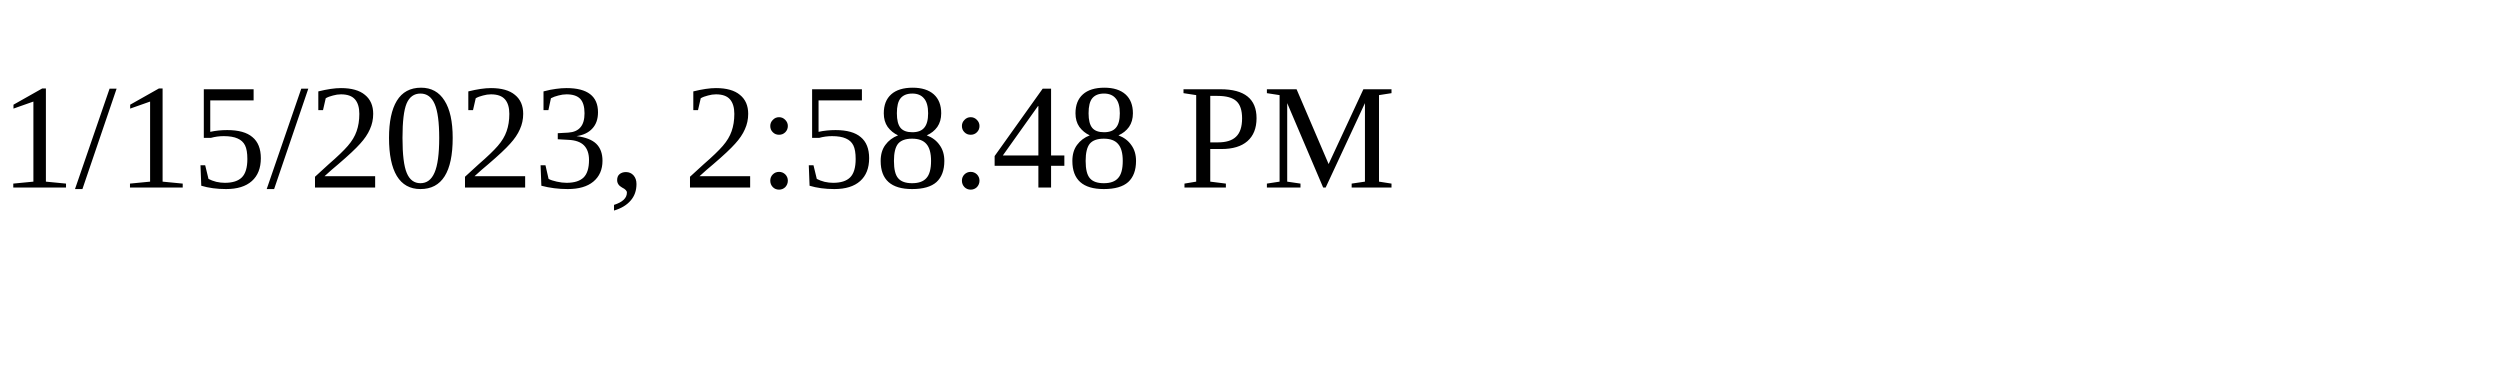
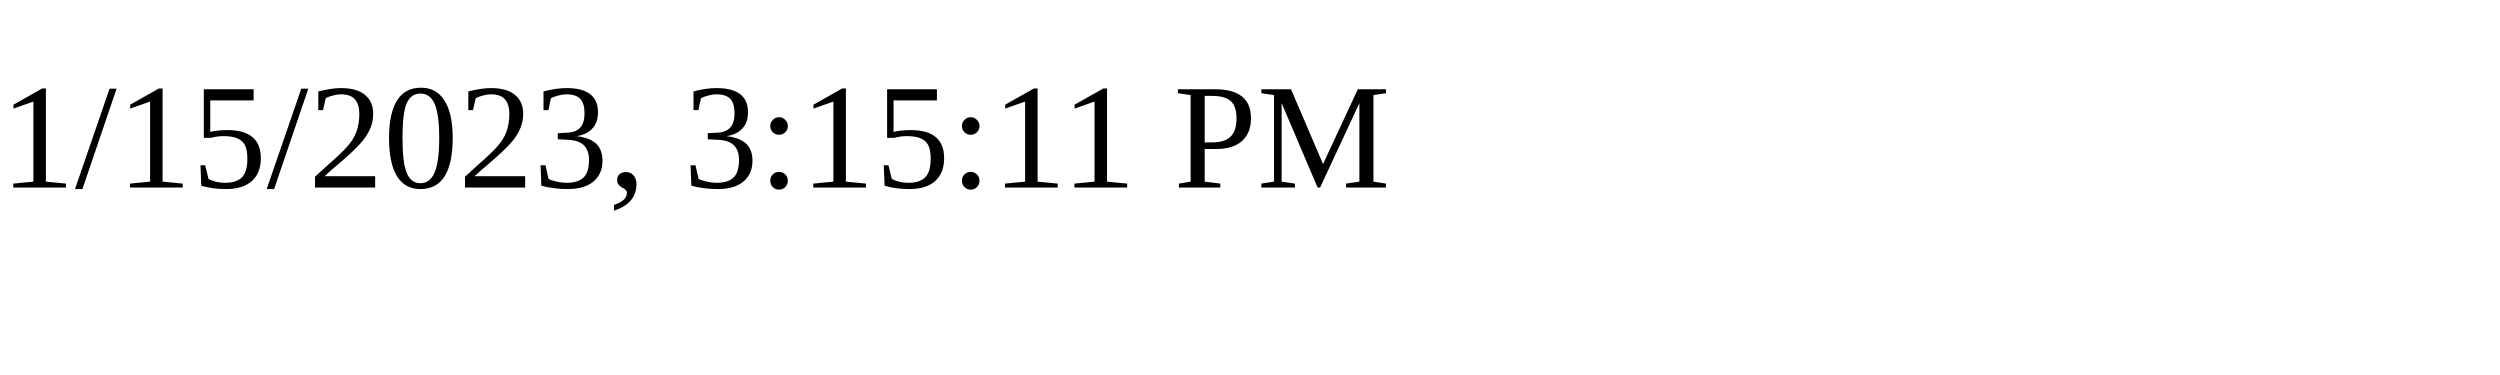
<svg xmlns="http://www.w3.org/2000/svg" height="30" width="200">
-   <text x="0" y="15">1/15/2023, 2:58:48 PM</text>
+   <text x="0" y="15">1/15/2023, 3:15:11 PM</text>
</svg>
